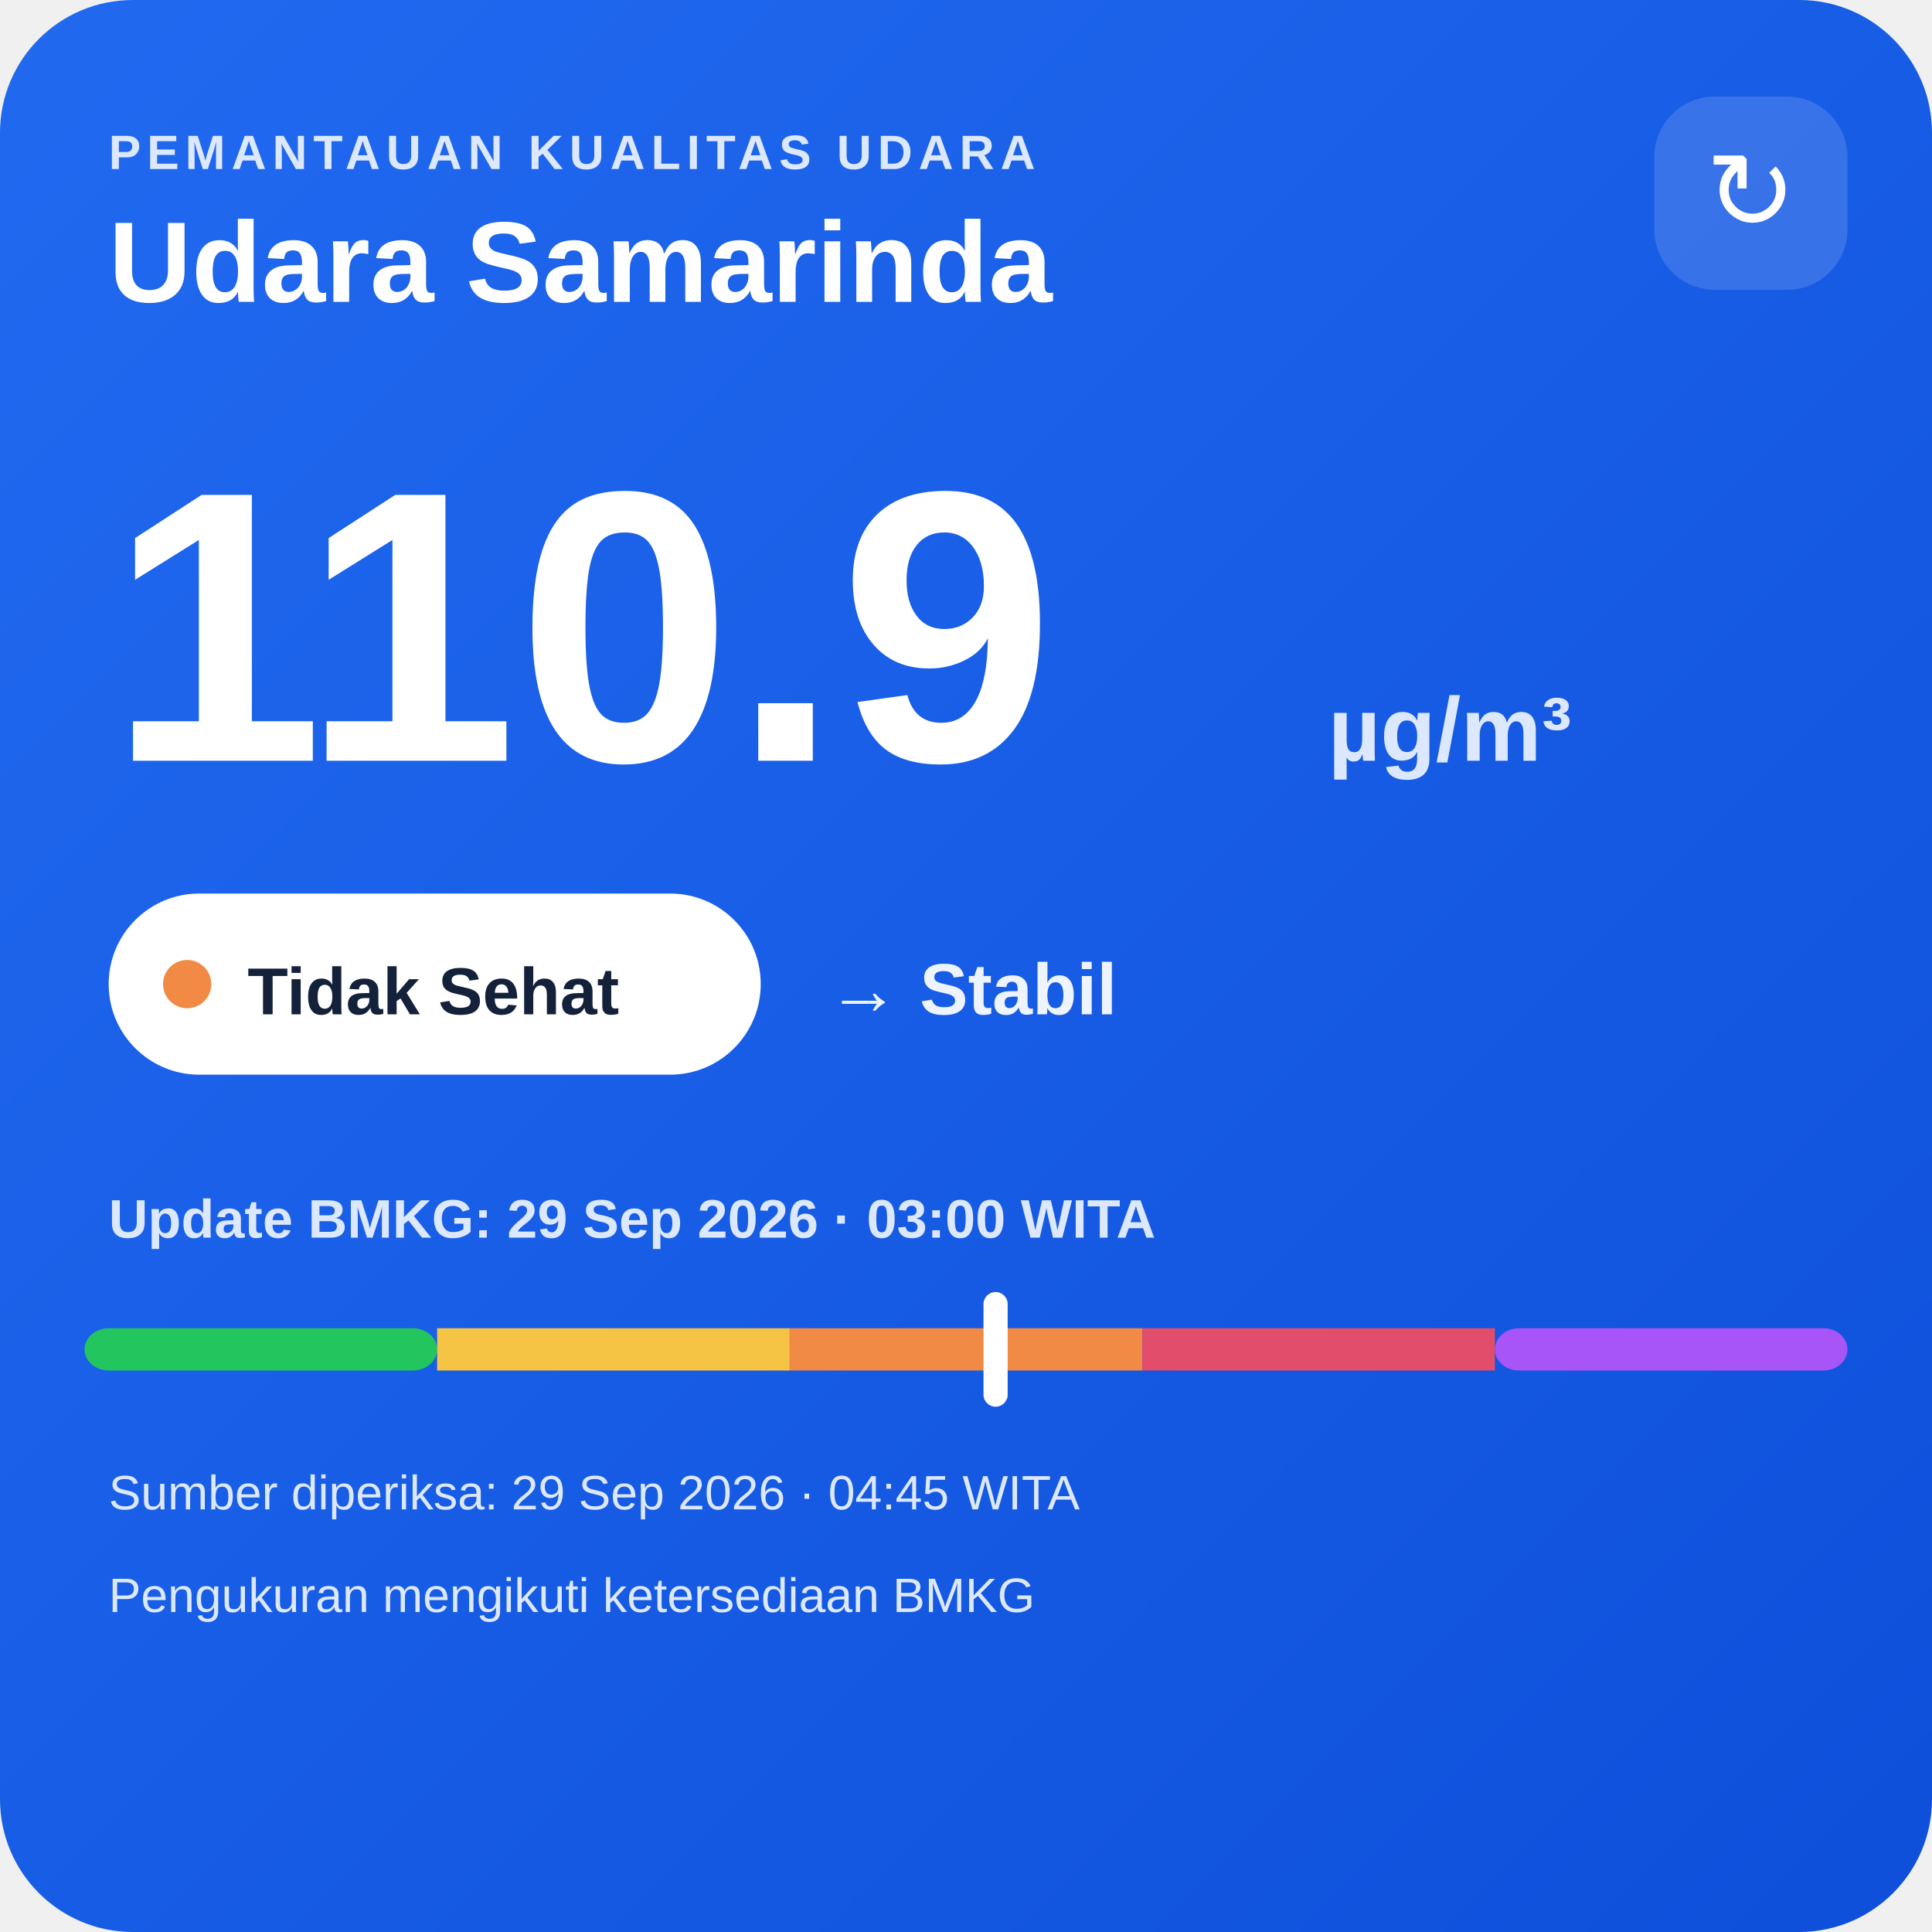
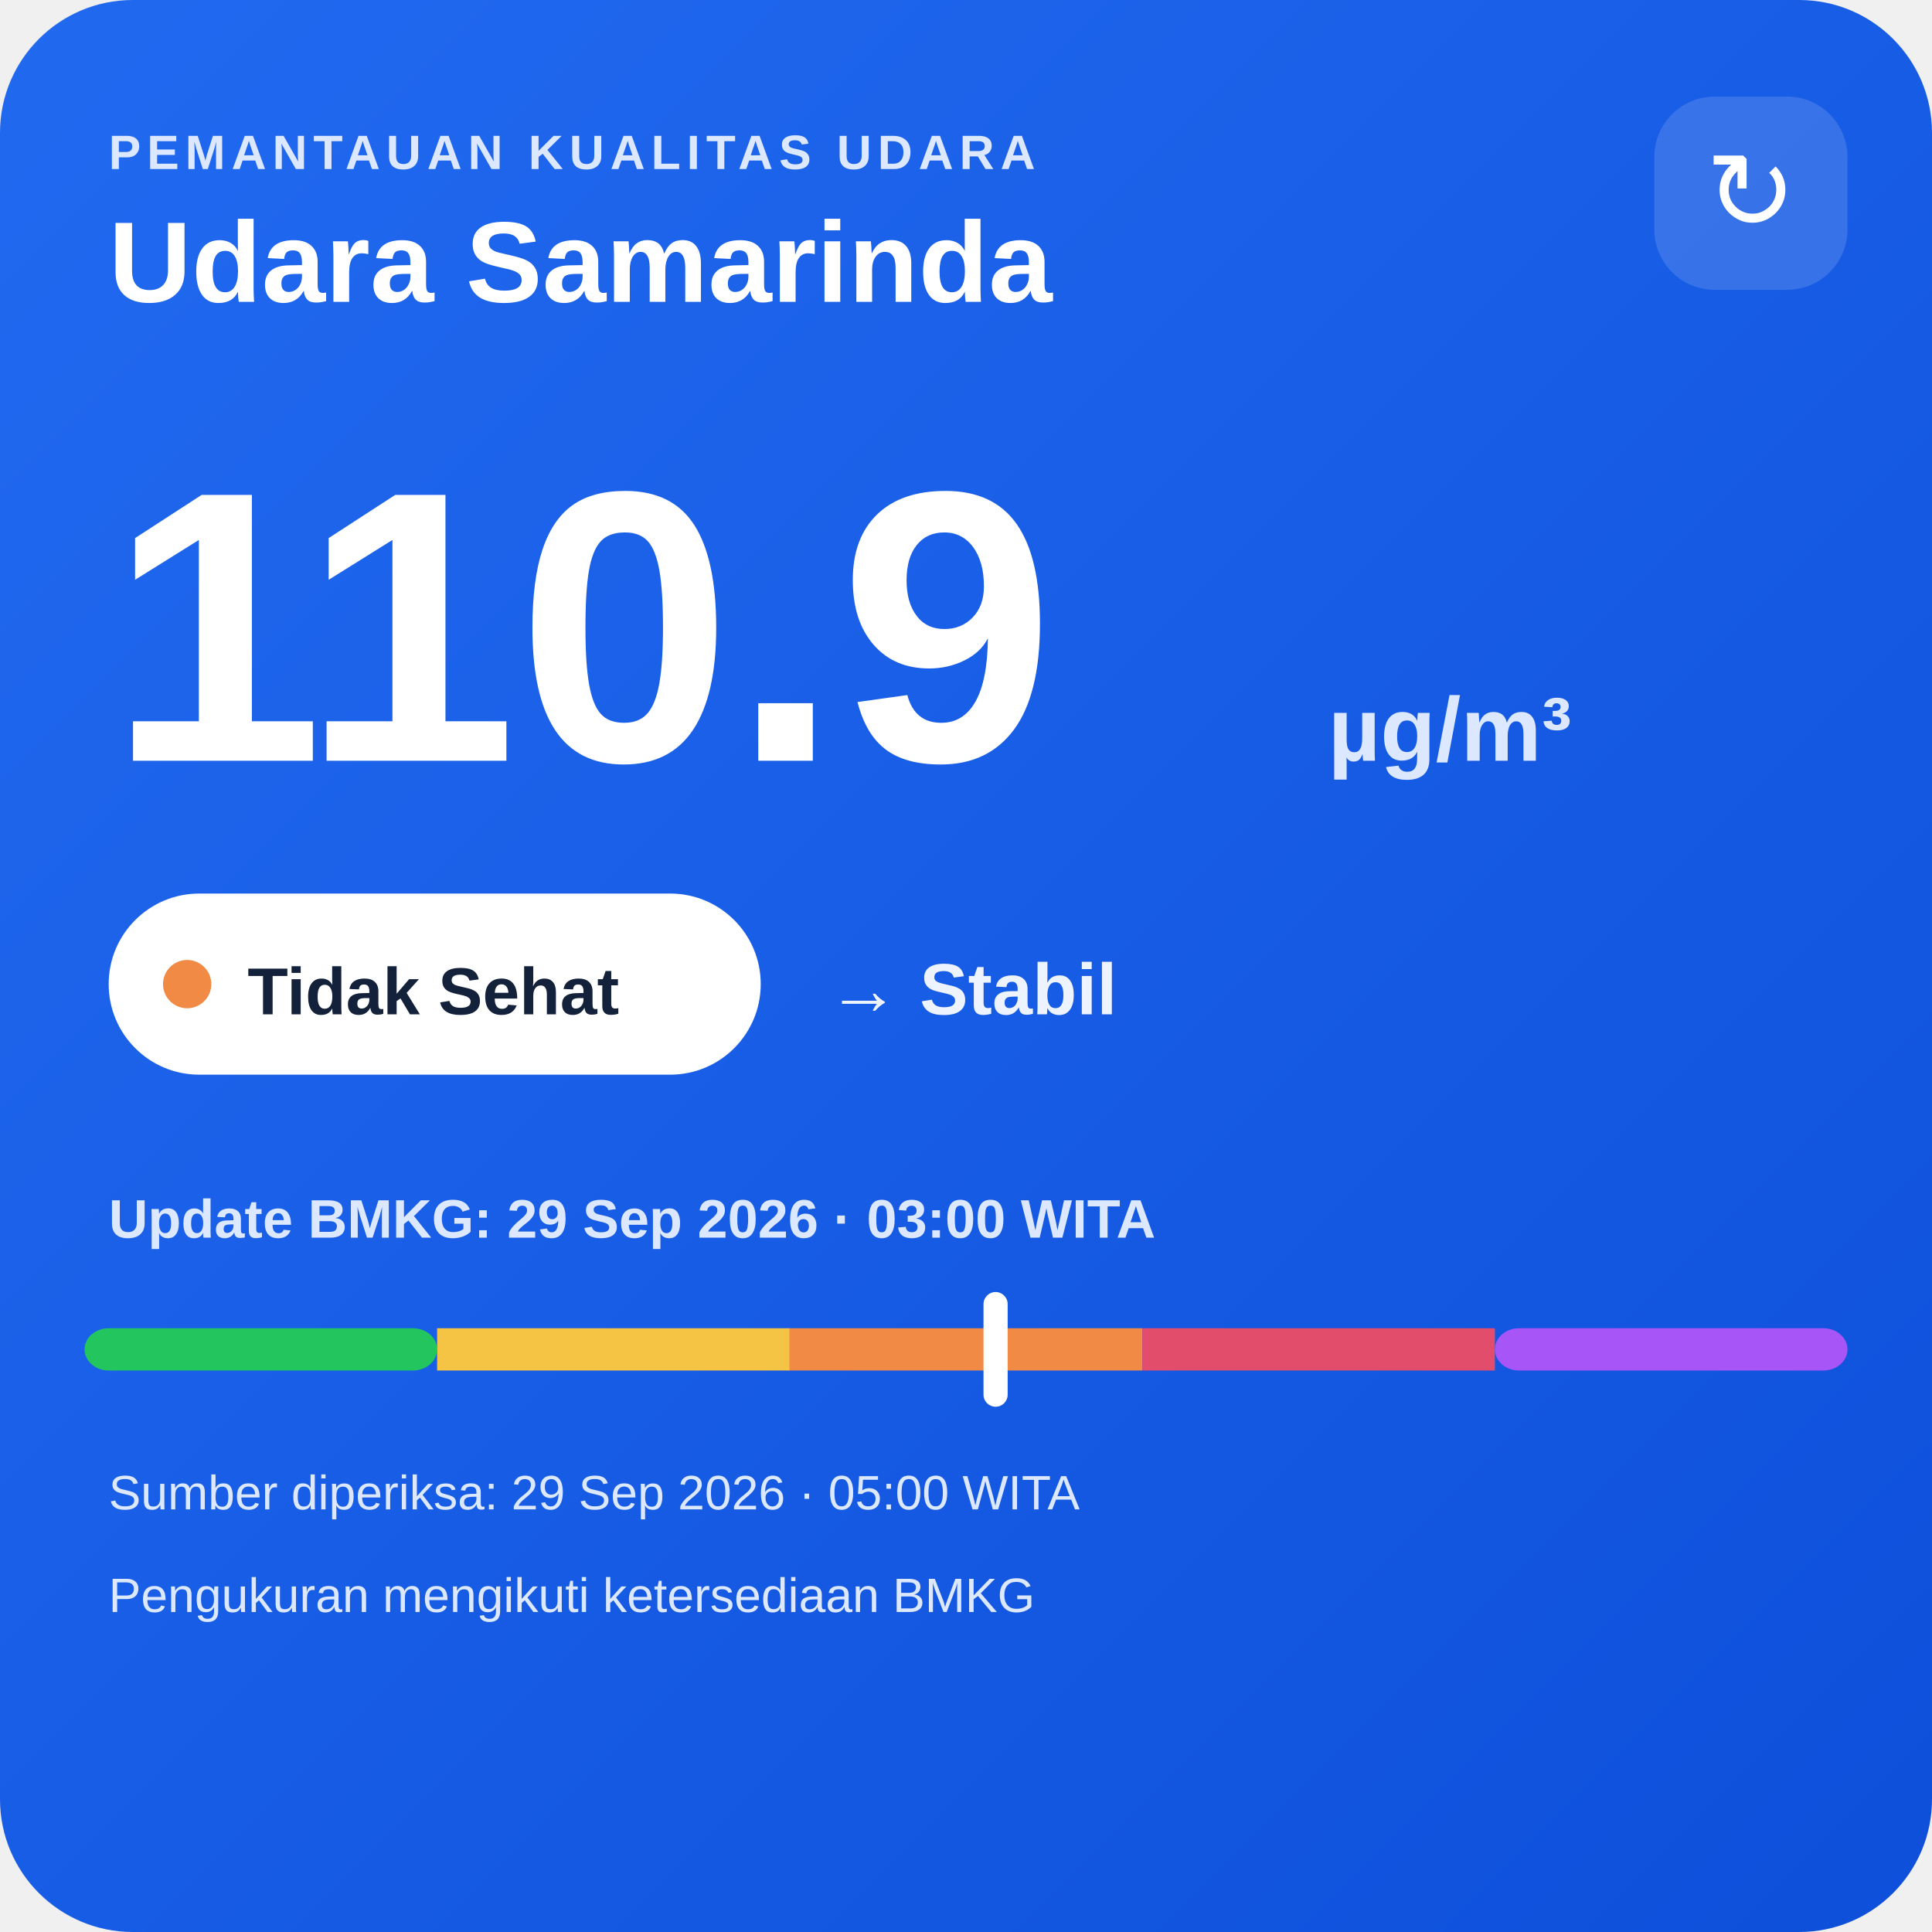
<svg xmlns="http://www.w3.org/2000/svg" width="320" height="320" viewBox="0 0 320 320">
  <defs>
    <linearGradient id="bg" x1="0" y1="0" x2="1" y2="1">
      <stop offset="0" stop-color="#216af0" />
      <stop offset="1" stop-color="#0e4fda" />
    </linearGradient>
  </defs>
  <rect width="320" height="320" rx="22" fill="url(#bg)" />
  <text x="18" y="28" fill="#dce8ff" font-family="Arial,sans-serif" font-size="8" font-weight="700" letter-spacing="1">PEMANTAUAN KUALITAS UDARA</text>
  <text x="18" y="50" fill="#ffffff" font-family="Arial,sans-serif" font-size="19" font-weight="700">Udara Samarinda</text>
  <rect x="274" y="16" width="32" height="32" rx="10" fill="#ffffff" fill-opacity=".14" />
  <text x="290" y="38" text-anchor="middle" fill="#ffffff" font-family="Arial,sans-serif" font-size="18">↻</text>
  <text x="18" y="126" fill="#ffffff" font-family="Arial,sans-serif" font-size="64" font-weight="800">110.9</text>
  <text x="220" y="126" fill="#dce8ff" font-family="Arial,sans-serif" font-size="15" font-weight="700">µg/m³</text>
  <rect x="18" y="148" width="108" height="30" rx="15" fill="#ffffff" />
  <circle cx="31" cy="163" r="4" fill="#f08a45" />
  <text x="41" y="168" fill="#13213a" font-family="Arial,sans-serif" font-size="11" font-weight="700">Tidak Sehat</text>
  <text x="137" y="168" fill="#eef4ff" font-family="Arial,sans-serif" font-size="12" font-weight="700">→ Stabil</text>
  <text x="18" y="205" fill="#dce8ff" font-family="Arial,sans-serif" font-size="9" font-weight="700">Update BMKG: 29 Sep 2026 · 03:00 WITA</text>
  <rect x="14" y="220" width="58.4" height="7" rx="4" fill="#22c55e" />
  <rect x="72.4" y="220" width="58.4" height="7" fill="#f6c445" />
  <rect x="130.8" y="220" width="58.4" height="7" fill="#f08a45" />
  <rect x="189.2" y="220" width="58.4" height="7" fill="#e24d6b" />
  <rect x="247.6" y="220" width="58.4" height="7" rx="4" fill="#a855f7" />
  <rect x="162.9" y="214" width="4" height="19" rx="2" fill="#ffffff" />
-   <text x="18" y="250" fill="#dce8ff" font-family="Arial,sans-serif" font-size="8">Sumber diperiksa: 29 Sep 2026 · 04:45 WITA</text>
+   <text x="18" y="250" fill="#dce8ff" font-family="Arial,sans-serif" font-size="8">Sumber diperiksa: 29 Sep 2026 · 05:00 WITA</text>
  <text x="18" y="267" fill="#dce8ff" font-family="Arial,sans-serif" font-size="8">Pengukuran mengikuti ketersediaan BMKG</text>
</svg>
